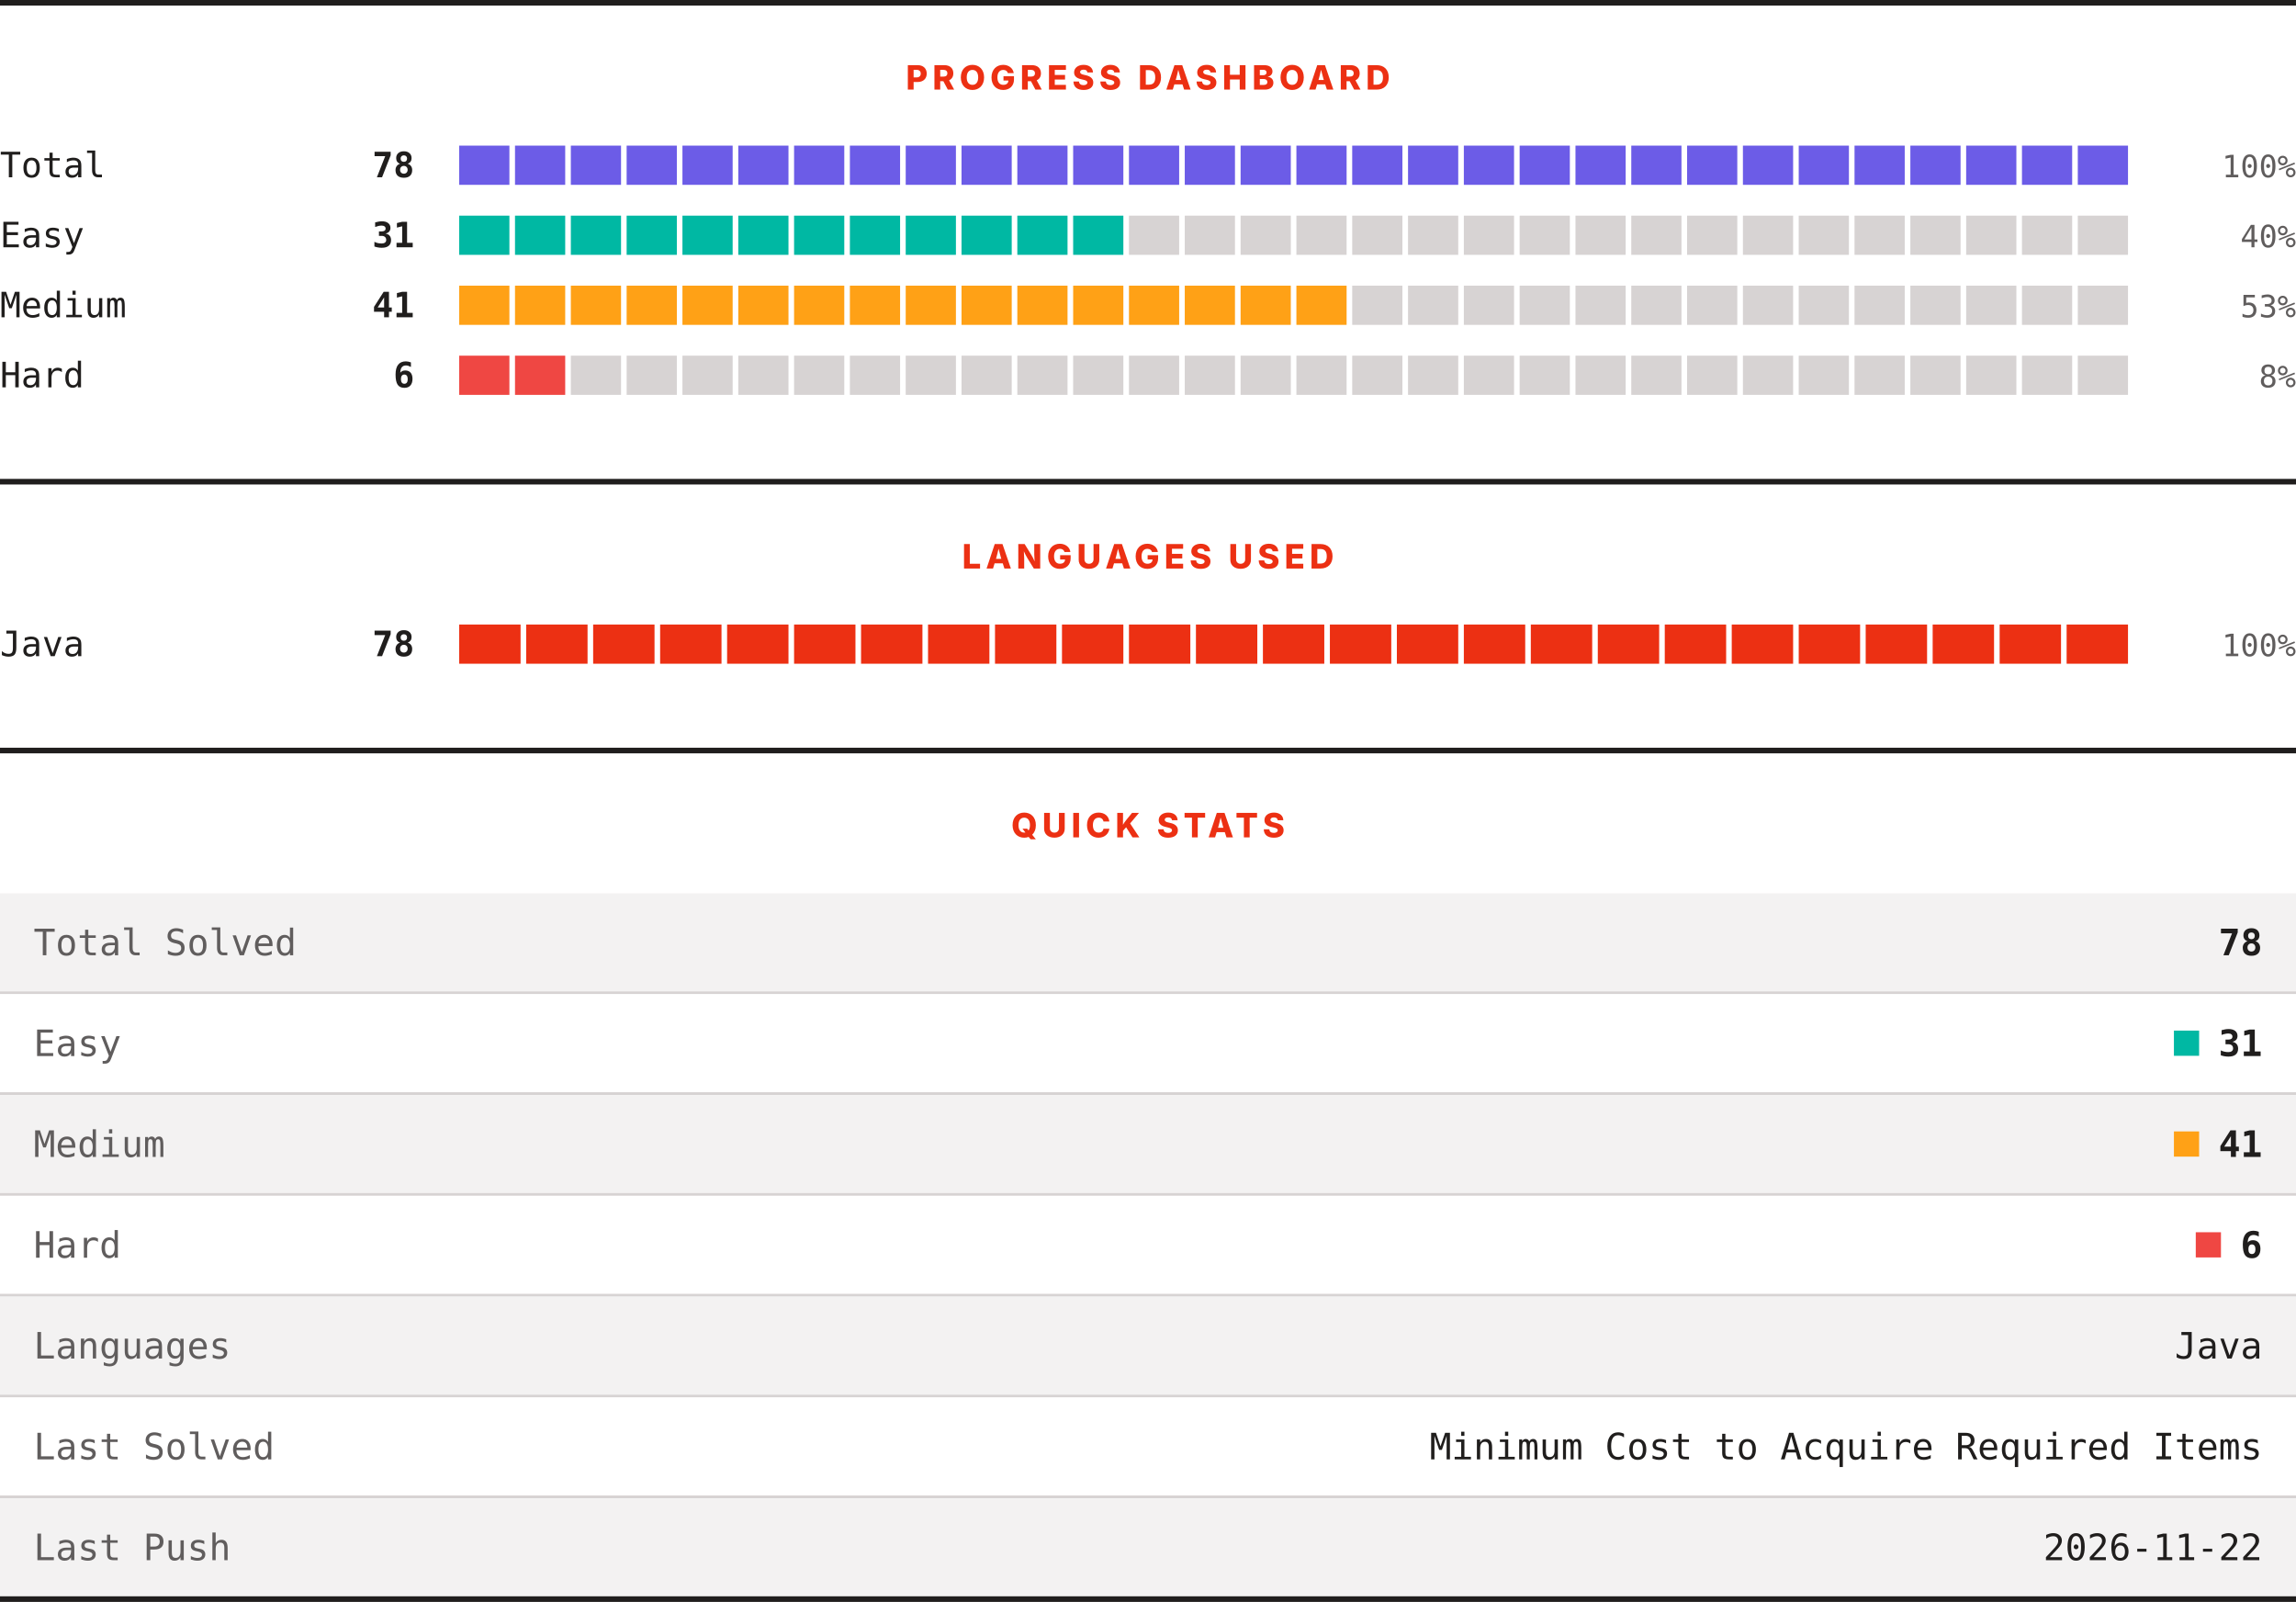
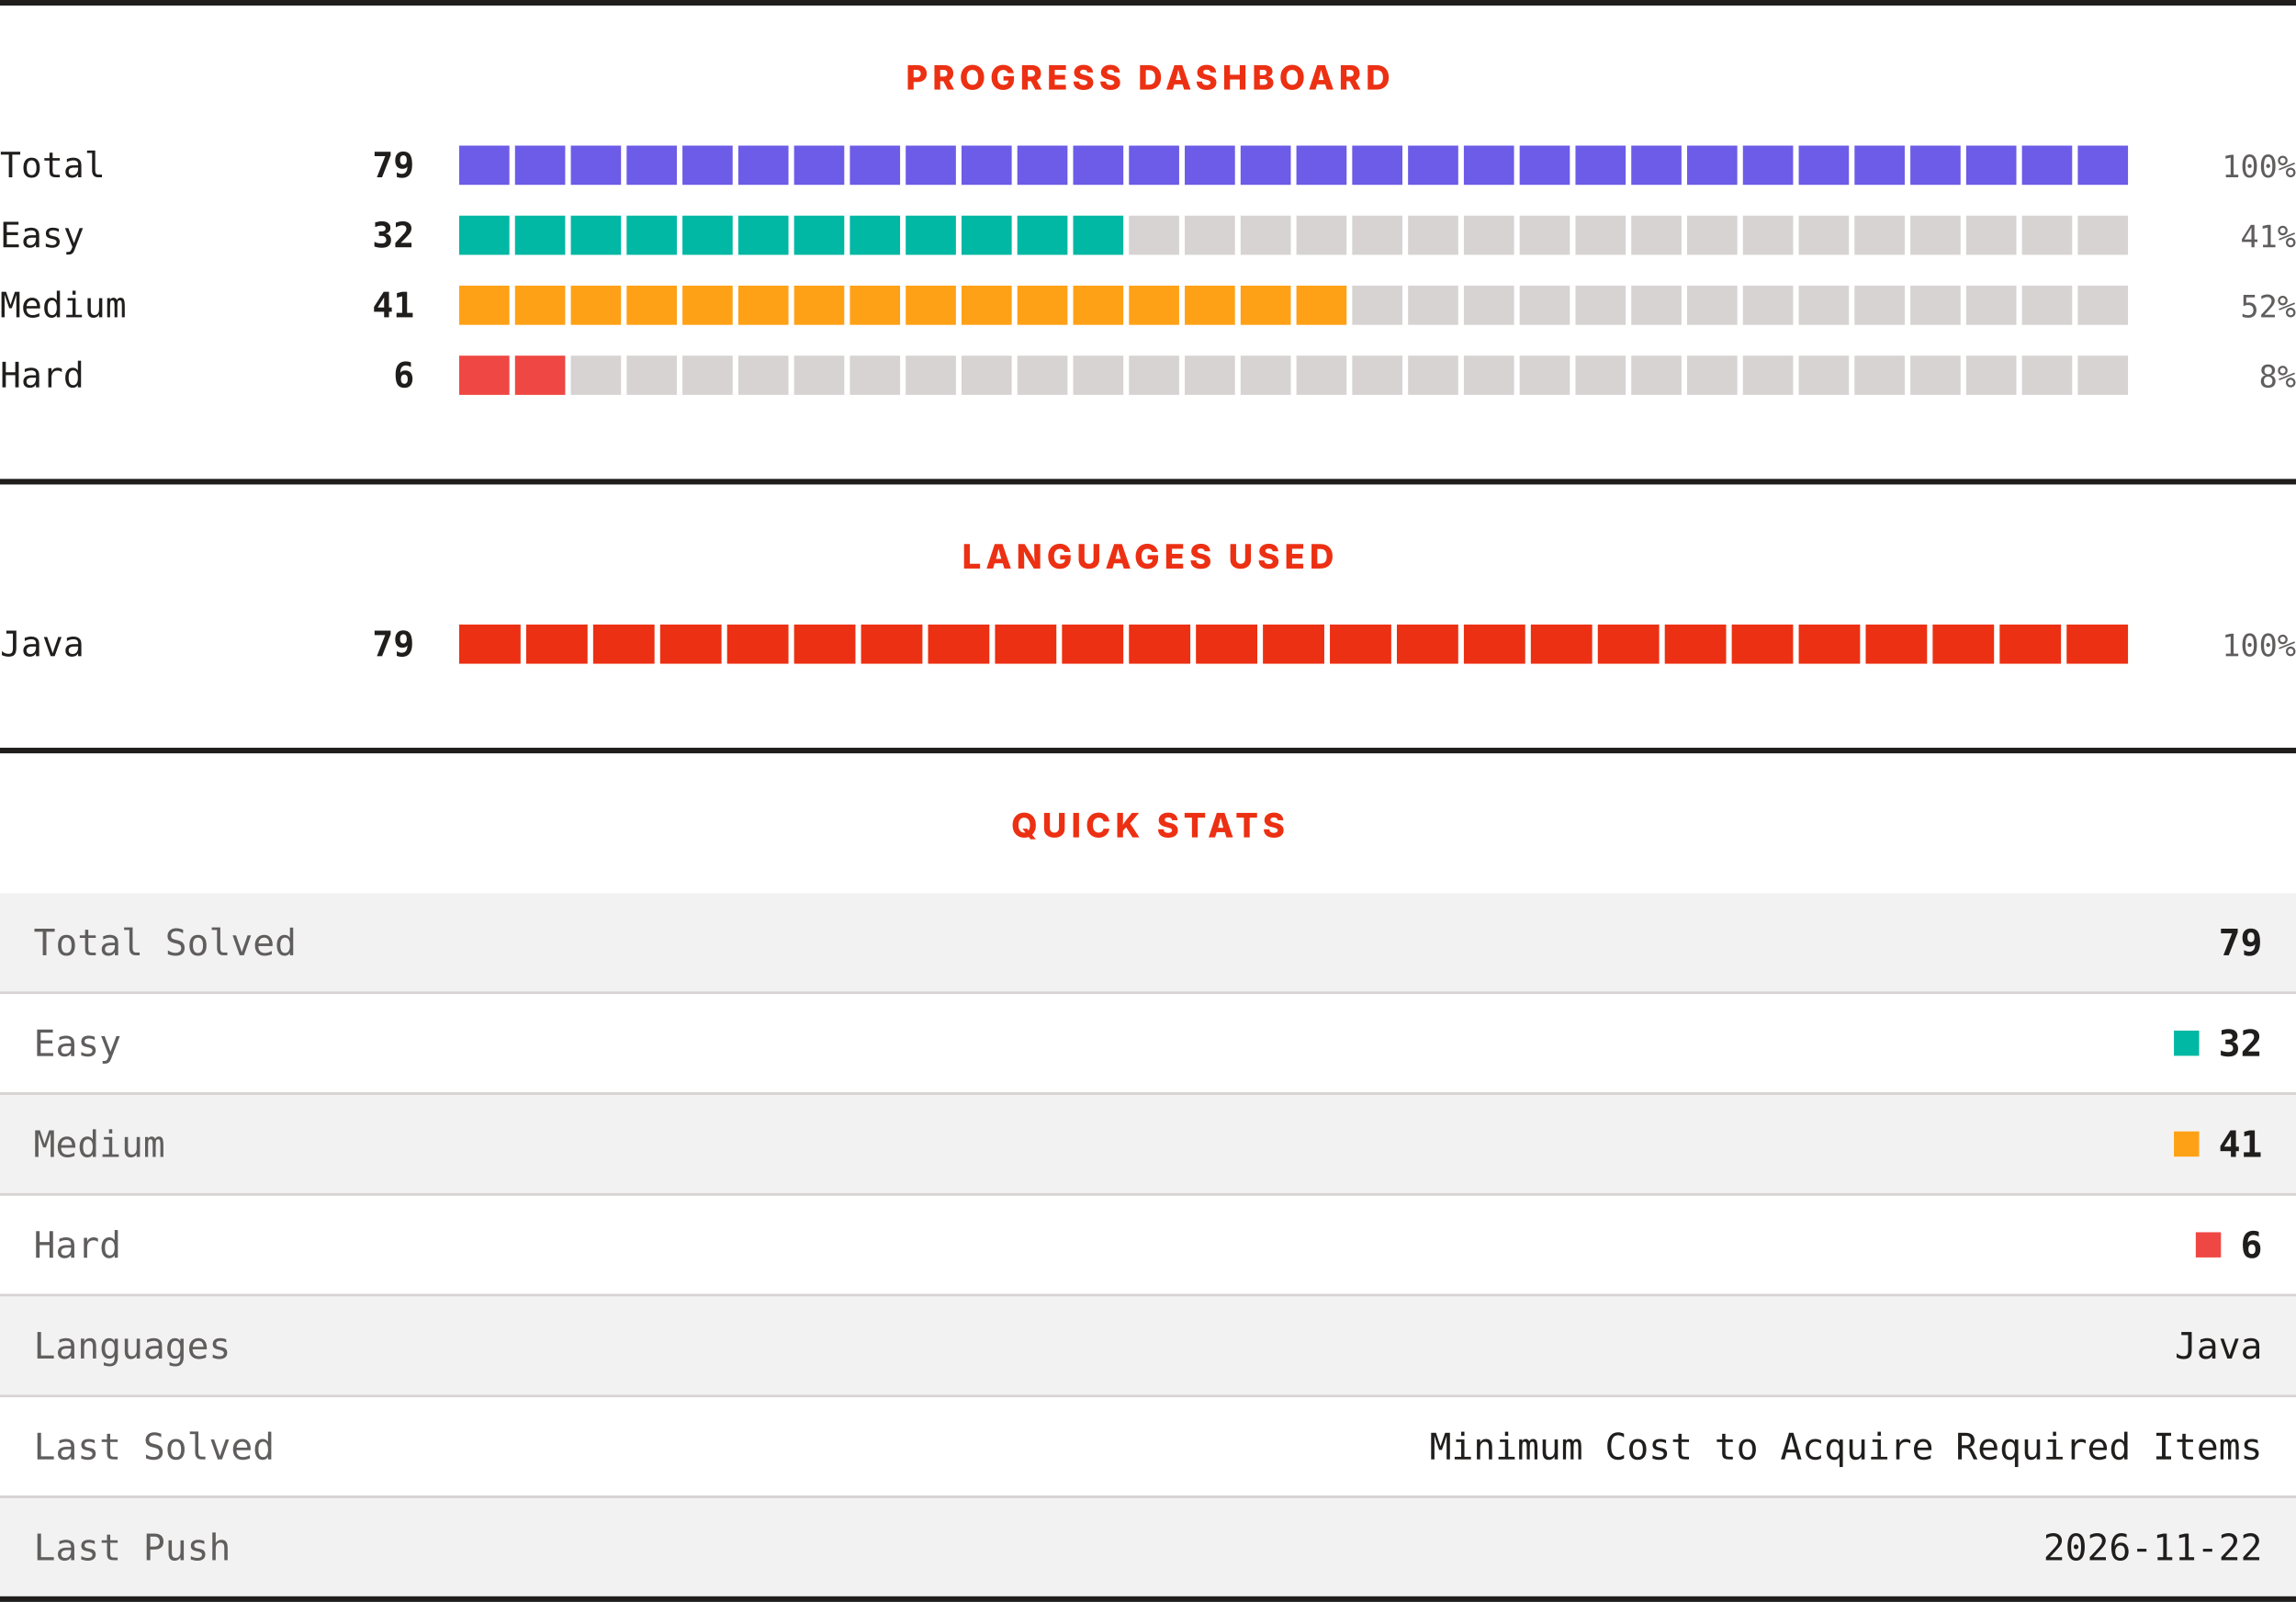
<svg xmlns="http://www.w3.org/2000/svg" width="820" height="572" viewBox="0 0 820 572" role="img" aria-label="LeetCode progress, languages and quick stats">
  <rect width="820" height="572" fill="#ffffff" />
  <rect x="0" y="0" width="820" height="2" fill="#201e1d" />
  <text x="410" y="32" text-anchor="middle" font-family="Archivo, system-ui, -apple-system, Segoe UI, sans-serif" font-size="12" font-weight="800" letter-spacing="1.68" fill="#ec3013">PROGRESS DASHBOARD</text>
  <text x="0" y="63.3" font-family="ui-monospace, SFMono-Regular, Menlo, Consolas, monospace" font-size="12.5" fill="#201e1d">Total</text>
-   <text x="148" y="63.3" text-anchor="end" font-family="ui-monospace, SFMono-Regular, Menlo, Consolas, monospace" font-size="12.5" font-weight="700" fill="#201e1d">78</text>
+   <text x="148" y="63.3" text-anchor="end" font-family="ui-monospace, SFMono-Regular, Menlo, Consolas, monospace" font-size="12.5" font-weight="700" fill="#201e1d">79</text>
  <rect x="164.00" y="52" width="17.93" height="14" fill="#6c5ce7" />
  <rect x="183.93" y="52" width="17.93" height="14" fill="#6c5ce7" />
  <rect x="203.87" y="52" width="17.93" height="14" fill="#6c5ce7" />
  <rect x="223.80" y="52" width="17.93" height="14" fill="#6c5ce7" />
  <rect x="243.73" y="52" width="17.93" height="14" fill="#6c5ce7" />
  <rect x="263.67" y="52" width="17.93" height="14" fill="#6c5ce7" />
  <rect x="283.60" y="52" width="17.93" height="14" fill="#6c5ce7" />
  <rect x="303.53" y="52" width="17.93" height="14" fill="#6c5ce7" />
  <rect x="323.47" y="52" width="17.93" height="14" fill="#6c5ce7" />
  <rect x="343.40" y="52" width="17.93" height="14" fill="#6c5ce7" />
  <rect x="363.33" y="52" width="17.93" height="14" fill="#6c5ce7" />
  <rect x="383.27" y="52" width="17.93" height="14" fill="#6c5ce7" />
  <rect x="403.20" y="52" width="17.93" height="14" fill="#6c5ce7" />
  <rect x="423.13" y="52" width="17.93" height="14" fill="#6c5ce7" />
  <rect x="443.07" y="52" width="17.93" height="14" fill="#6c5ce7" />
  <rect x="463.00" y="52" width="17.93" height="14" fill="#6c5ce7" />
  <rect x="482.93" y="52" width="17.93" height="14" fill="#6c5ce7" />
  <rect x="502.87" y="52" width="17.93" height="14" fill="#6c5ce7" />
  <rect x="522.80" y="52" width="17.93" height="14" fill="#6c5ce7" />
  <rect x="542.73" y="52" width="17.93" height="14" fill="#6c5ce7" />
  <rect x="562.67" y="52" width="17.93" height="14" fill="#6c5ce7" />
  <rect x="582.60" y="52" width="17.93" height="14" fill="#6c5ce7" />
  <rect x="602.53" y="52" width="17.93" height="14" fill="#6c5ce7" />
  <rect x="622.47" y="52" width="17.93" height="14" fill="#6c5ce7" />
  <rect x="642.40" y="52" width="17.93" height="14" fill="#6c5ce7" />
  <rect x="662.33" y="52" width="17.93" height="14" fill="#6c5ce7" />
  <rect x="682.27" y="52" width="17.93" height="14" fill="#6c5ce7" />
  <rect x="702.20" y="52" width="17.93" height="14" fill="#6c5ce7" />
  <rect x="722.13" y="52" width="17.93" height="14" fill="#6c5ce7" />
  <rect x="742.07" y="52" width="17.93" height="14" fill="#6c5ce7" />
  <text x="820" y="63.3" text-anchor="end" font-family="ui-monospace, SFMono-Regular, Menlo, Consolas, monospace" font-size="11" fill="#605d5d">100%</text>
  <text x="0" y="88.3" font-family="ui-monospace, SFMono-Regular, Menlo, Consolas, monospace" font-size="12.5" fill="#201e1d">Easy</text>
-   <text x="148" y="88.3" text-anchor="end" font-family="ui-monospace, SFMono-Regular, Menlo, Consolas, monospace" font-size="12.5" font-weight="700" fill="#201e1d">31</text>
+   <text x="148" y="88.3" text-anchor="end" font-family="ui-monospace, SFMono-Regular, Menlo, Consolas, monospace" font-size="12.5" font-weight="700" fill="#201e1d">32</text>
  <rect x="164.00" y="77" width="17.93" height="14" fill="#00b8a3" />
  <rect x="183.93" y="77" width="17.93" height="14" fill="#00b8a3" />
  <rect x="203.87" y="77" width="17.93" height="14" fill="#00b8a3" />
  <rect x="223.80" y="77" width="17.93" height="14" fill="#00b8a3" />
  <rect x="243.73" y="77" width="17.93" height="14" fill="#00b8a3" />
  <rect x="263.67" y="77" width="17.93" height="14" fill="#00b8a3" />
  <rect x="283.60" y="77" width="17.93" height="14" fill="#00b8a3" />
  <rect x="303.53" y="77" width="17.93" height="14" fill="#00b8a3" />
  <rect x="323.47" y="77" width="17.93" height="14" fill="#00b8a3" />
  <rect x="343.40" y="77" width="17.93" height="14" fill="#00b8a3" />
  <rect x="363.33" y="77" width="17.93" height="14" fill="#00b8a3" />
  <rect x="383.27" y="77" width="17.93" height="14" fill="#00b8a3" />
  <rect x="403.20" y="77" width="17.93" height="14" fill="#d7d3d3" />
  <rect x="423.13" y="77" width="17.93" height="14" fill="#d7d3d3" />
  <rect x="443.07" y="77" width="17.93" height="14" fill="#d7d3d3" />
  <rect x="463.00" y="77" width="17.93" height="14" fill="#d7d3d3" />
  <rect x="482.93" y="77" width="17.93" height="14" fill="#d7d3d3" />
  <rect x="502.87" y="77" width="17.93" height="14" fill="#d7d3d3" />
  <rect x="522.80" y="77" width="17.93" height="14" fill="#d7d3d3" />
  <rect x="542.73" y="77" width="17.93" height="14" fill="#d7d3d3" />
  <rect x="562.67" y="77" width="17.93" height="14" fill="#d7d3d3" />
  <rect x="582.60" y="77" width="17.93" height="14" fill="#d7d3d3" />
  <rect x="602.53" y="77" width="17.93" height="14" fill="#d7d3d3" />
  <rect x="622.47" y="77" width="17.93" height="14" fill="#d7d3d3" />
  <rect x="642.40" y="77" width="17.93" height="14" fill="#d7d3d3" />
  <rect x="662.33" y="77" width="17.93" height="14" fill="#d7d3d3" />
  <rect x="682.27" y="77" width="17.93" height="14" fill="#d7d3d3" />
  <rect x="702.20" y="77" width="17.93" height="14" fill="#d7d3d3" />
  <rect x="722.13" y="77" width="17.93" height="14" fill="#d7d3d3" />
  <rect x="742.07" y="77" width="17.93" height="14" fill="#d7d3d3" />
-   <text x="820" y="88.3" text-anchor="end" font-family="ui-monospace, SFMono-Regular, Menlo, Consolas, monospace" font-size="11" fill="#605d5d">40%</text>
+   <text x="820" y="88.3" text-anchor="end" font-family="ui-monospace, SFMono-Regular, Menlo, Consolas, monospace" font-size="11" fill="#605d5d">41%</text>
  <text x="0" y="113.3" font-family="ui-monospace, SFMono-Regular, Menlo, Consolas, monospace" font-size="12.5" fill="#201e1d">Medium</text>
  <text x="148" y="113.3" text-anchor="end" font-family="ui-monospace, SFMono-Regular, Menlo, Consolas, monospace" font-size="12.5" font-weight="700" fill="#201e1d">41</text>
  <rect x="164.00" y="102" width="17.93" height="14" fill="#ffa116" />
  <rect x="183.93" y="102" width="17.93" height="14" fill="#ffa116" />
  <rect x="203.87" y="102" width="17.93" height="14" fill="#ffa116" />
  <rect x="223.80" y="102" width="17.93" height="14" fill="#ffa116" />
  <rect x="243.73" y="102" width="17.93" height="14" fill="#ffa116" />
  <rect x="263.67" y="102" width="17.93" height="14" fill="#ffa116" />
  <rect x="283.60" y="102" width="17.93" height="14" fill="#ffa116" />
  <rect x="303.53" y="102" width="17.93" height="14" fill="#ffa116" />
  <rect x="323.47" y="102" width="17.93" height="14" fill="#ffa116" />
  <rect x="343.40" y="102" width="17.93" height="14" fill="#ffa116" />
  <rect x="363.33" y="102" width="17.93" height="14" fill="#ffa116" />
  <rect x="383.27" y="102" width="17.93" height="14" fill="#ffa116" />
  <rect x="403.20" y="102" width="17.93" height="14" fill="#ffa116" />
  <rect x="423.13" y="102" width="17.93" height="14" fill="#ffa116" />
  <rect x="443.07" y="102" width="17.93" height="14" fill="#ffa116" />
  <rect x="463.00" y="102" width="17.93" height="14" fill="#ffa116" />
  <rect x="482.93" y="102" width="17.93" height="14" fill="#d7d3d3" />
  <rect x="502.87" y="102" width="17.93" height="14" fill="#d7d3d3" />
  <rect x="522.80" y="102" width="17.93" height="14" fill="#d7d3d3" />
  <rect x="542.73" y="102" width="17.93" height="14" fill="#d7d3d3" />
  <rect x="562.67" y="102" width="17.93" height="14" fill="#d7d3d3" />
  <rect x="582.60" y="102" width="17.93" height="14" fill="#d7d3d3" />
  <rect x="602.53" y="102" width="17.93" height="14" fill="#d7d3d3" />
  <rect x="622.47" y="102" width="17.93" height="14" fill="#d7d3d3" />
  <rect x="642.40" y="102" width="17.93" height="14" fill="#d7d3d3" />
  <rect x="662.33" y="102" width="17.93" height="14" fill="#d7d3d3" />
  <rect x="682.27" y="102" width="17.93" height="14" fill="#d7d3d3" />
  <rect x="702.20" y="102" width="17.93" height="14" fill="#d7d3d3" />
  <rect x="722.13" y="102" width="17.93" height="14" fill="#d7d3d3" />
  <rect x="742.07" y="102" width="17.93" height="14" fill="#d7d3d3" />
-   <text x="820" y="113.3" text-anchor="end" font-family="ui-monospace, SFMono-Regular, Menlo, Consolas, monospace" font-size="11" fill="#605d5d">53%</text>
+   <text x="820" y="113.3" text-anchor="end" font-family="ui-monospace, SFMono-Regular, Menlo, Consolas, monospace" font-size="11" fill="#605d5d">52%</text>
  <text x="0" y="138.3" font-family="ui-monospace, SFMono-Regular, Menlo, Consolas, monospace" font-size="12.5" fill="#201e1d">Hard</text>
  <text x="148" y="138.3" text-anchor="end" font-family="ui-monospace, SFMono-Regular, Menlo, Consolas, monospace" font-size="12.5" font-weight="700" fill="#201e1d">6</text>
  <rect x="164.00" y="127" width="17.93" height="14" fill="#ef4743" />
  <rect x="183.93" y="127" width="17.93" height="14" fill="#ef4743" />
  <rect x="203.87" y="127" width="17.93" height="14" fill="#d7d3d3" />
  <rect x="223.80" y="127" width="17.93" height="14" fill="#d7d3d3" />
  <rect x="243.73" y="127" width="17.93" height="14" fill="#d7d3d3" />
  <rect x="263.67" y="127" width="17.93" height="14" fill="#d7d3d3" />
  <rect x="283.60" y="127" width="17.93" height="14" fill="#d7d3d3" />
  <rect x="303.53" y="127" width="17.93" height="14" fill="#d7d3d3" />
  <rect x="323.47" y="127" width="17.93" height="14" fill="#d7d3d3" />
  <rect x="343.40" y="127" width="17.93" height="14" fill="#d7d3d3" />
  <rect x="363.33" y="127" width="17.93" height="14" fill="#d7d3d3" />
  <rect x="383.27" y="127" width="17.93" height="14" fill="#d7d3d3" />
  <rect x="403.20" y="127" width="17.93" height="14" fill="#d7d3d3" />
  <rect x="423.13" y="127" width="17.93" height="14" fill="#d7d3d3" />
  <rect x="443.07" y="127" width="17.93" height="14" fill="#d7d3d3" />
  <rect x="463.00" y="127" width="17.93" height="14" fill="#d7d3d3" />
  <rect x="482.93" y="127" width="17.93" height="14" fill="#d7d3d3" />
  <rect x="502.87" y="127" width="17.93" height="14" fill="#d7d3d3" />
  <rect x="522.80" y="127" width="17.93" height="14" fill="#d7d3d3" />
  <rect x="542.73" y="127" width="17.93" height="14" fill="#d7d3d3" />
  <rect x="562.67" y="127" width="17.93" height="14" fill="#d7d3d3" />
  <rect x="582.60" y="127" width="17.93" height="14" fill="#d7d3d3" />
  <rect x="602.53" y="127" width="17.93" height="14" fill="#d7d3d3" />
  <rect x="622.47" y="127" width="17.93" height="14" fill="#d7d3d3" />
  <rect x="642.40" y="127" width="17.93" height="14" fill="#d7d3d3" />
  <rect x="662.33" y="127" width="17.93" height="14" fill="#d7d3d3" />
  <rect x="682.27" y="127" width="17.93" height="14" fill="#d7d3d3" />
  <rect x="702.20" y="127" width="17.93" height="14" fill="#d7d3d3" />
  <rect x="722.13" y="127" width="17.93" height="14" fill="#d7d3d3" />
  <rect x="742.07" y="127" width="17.93" height="14" fill="#d7d3d3" />
  <text x="820" y="138.3" text-anchor="end" font-family="ui-monospace, SFMono-Regular, Menlo, Consolas, monospace" font-size="11" fill="#605d5d">8%</text>
  <rect x="0" y="171" width="820" height="2" fill="#201e1d" />
  <text x="410" y="203" text-anchor="middle" font-family="Archivo, system-ui, -apple-system, Segoe UI, sans-serif" font-size="12" font-weight="800" letter-spacing="1.68" fill="#ec3013">LANGUAGES USED</text>
  <text x="0" y="234.3" font-family="ui-monospace, SFMono-Regular, Menlo, Consolas, monospace" font-size="12.5" fill="#201e1d">Java</text>
-   <text x="148" y="234.3" text-anchor="end" font-family="ui-monospace, SFMono-Regular, Menlo, Consolas, monospace" font-size="12.5" font-weight="700" fill="#201e1d">78</text>
+   <text x="148" y="234.3" text-anchor="end" font-family="ui-monospace, SFMono-Regular, Menlo, Consolas, monospace" font-size="12.5" font-weight="700" fill="#201e1d">79</text>
  <rect x="164.00" y="223" width="21.92" height="14" fill="#ec3013" />
  <rect x="187.92" y="223" width="21.92" height="14" fill="#ec3013" />
  <rect x="211.84" y="223" width="21.92" height="14" fill="#ec3013" />
  <rect x="235.76" y="223" width="21.92" height="14" fill="#ec3013" />
  <rect x="259.68" y="223" width="21.92" height="14" fill="#ec3013" />
  <rect x="283.60" y="223" width="21.92" height="14" fill="#ec3013" />
  <rect x="307.52" y="223" width="21.92" height="14" fill="#ec3013" />
  <rect x="331.44" y="223" width="21.92" height="14" fill="#ec3013" />
  <rect x="355.36" y="223" width="21.92" height="14" fill="#ec3013" />
  <rect x="379.28" y="223" width="21.92" height="14" fill="#ec3013" />
  <rect x="403.20" y="223" width="21.92" height="14" fill="#ec3013" />
  <rect x="427.12" y="223" width="21.92" height="14" fill="#ec3013" />
  <rect x="451.04" y="223" width="21.92" height="14" fill="#ec3013" />
  <rect x="474.96" y="223" width="21.92" height="14" fill="#ec3013" />
  <rect x="498.88" y="223" width="21.92" height="14" fill="#ec3013" />
  <rect x="522.80" y="223" width="21.92" height="14" fill="#ec3013" />
  <rect x="546.72" y="223" width="21.92" height="14" fill="#ec3013" />
  <rect x="570.64" y="223" width="21.92" height="14" fill="#ec3013" />
  <rect x="594.56" y="223" width="21.92" height="14" fill="#ec3013" />
  <rect x="618.48" y="223" width="21.92" height="14" fill="#ec3013" />
  <rect x="642.40" y="223" width="21.92" height="14" fill="#ec3013" />
  <rect x="666.32" y="223" width="21.92" height="14" fill="#ec3013" />
  <rect x="690.24" y="223" width="21.92" height="14" fill="#ec3013" />
  <rect x="714.16" y="223" width="21.92" height="14" fill="#ec3013" />
  <rect x="738.08" y="223" width="21.92" height="14" fill="#ec3013" />
  <text x="820" y="234.3" text-anchor="end" font-family="ui-monospace, SFMono-Regular, Menlo, Consolas, monospace" font-size="11" fill="#605d5d">100%</text>
  <rect x="0" y="267" width="820" height="2" fill="#201e1d" />
  <text x="410" y="299" text-anchor="middle" font-family="Archivo, system-ui, -apple-system, Segoe UI, sans-serif" font-size="12" font-weight="800" letter-spacing="1.68" fill="#ec3013">QUICK STATS</text>
  <rect x="0" y="319" width="820" height="35" fill="#f3f2f2" />
  <text x="12" y="341.1" font-family="ui-monospace, SFMono-Regular, Menlo, Consolas, monospace" font-size="13" fill="#605d5d">Total Solved</text>
-   <text x="808" y="341.1" text-anchor="end" font-family="ui-monospace, SFMono-Regular, Menlo, Consolas, monospace" font-size="13" font-weight="700" fill="#201e1d">78</text>
+   <text x="808" y="341.1" text-anchor="end" font-family="ui-monospace, SFMono-Regular, Menlo, Consolas, monospace" font-size="13" font-weight="700" fill="#201e1d">79</text>
  <rect x="0" y="354" width="820" height="1" fill="#d7d3d3" />
  <rect x="0" y="355" width="820" height="35" fill="#ffffff" />
  <text x="12" y="377.1" font-family="ui-monospace, SFMono-Regular, Menlo, Consolas, monospace" font-size="13" fill="#605d5d">Easy</text>
  <rect x="776.4" y="368" width="9" height="9" fill="#00b8a3" />
-   <text x="808" y="377.1" text-anchor="end" font-family="ui-monospace, SFMono-Regular, Menlo, Consolas, monospace" font-size="13" font-weight="700" fill="#201e1d">31</text>
+   <text x="808" y="377.1" text-anchor="end" font-family="ui-monospace, SFMono-Regular, Menlo, Consolas, monospace" font-size="13" font-weight="700" fill="#201e1d">32</text>
  <rect x="0" y="390" width="820" height="1" fill="#d7d3d3" />
  <rect x="0" y="391" width="820" height="35" fill="#f3f2f2" />
  <text x="12" y="413.1" font-family="ui-monospace, SFMono-Regular, Menlo, Consolas, monospace" font-size="13" fill="#605d5d">Medium</text>
  <rect x="776.4" y="404" width="9" height="9" fill="#ffa116" />
  <text x="808" y="413.1" text-anchor="end" font-family="ui-monospace, SFMono-Regular, Menlo, Consolas, monospace" font-size="13" font-weight="700" fill="#201e1d">41</text>
  <rect x="0" y="426" width="820" height="1" fill="#d7d3d3" />
  <rect x="0" y="427" width="820" height="35" fill="#ffffff" />
  <text x="12" y="449.1" font-family="ui-monospace, SFMono-Regular, Menlo, Consolas, monospace" font-size="13" fill="#605d5d">Hard</text>
  <rect x="784.2" y="440" width="9" height="9" fill="#ef4743" />
  <text x="808" y="449.1" text-anchor="end" font-family="ui-monospace, SFMono-Regular, Menlo, Consolas, monospace" font-size="13" font-weight="700" fill="#201e1d">6</text>
  <rect x="0" y="462" width="820" height="1" fill="#d7d3d3" />
  <rect x="0" y="463" width="820" height="35" fill="#f3f2f2" />
  <text x="12" y="485.1" font-family="ui-monospace, SFMono-Regular, Menlo, Consolas, monospace" font-size="13" fill="#605d5d">Languages</text>
  <text x="808" y="485.1" text-anchor="end" font-family="ui-monospace, SFMono-Regular, Menlo, Consolas, monospace" font-size="13" fill="#201e1d">Java</text>
  <rect x="0" y="498" width="820" height="1" fill="#d7d3d3" />
  <rect x="0" y="499" width="820" height="35" fill="#ffffff" />
  <text x="12" y="521.1" font-family="ui-monospace, SFMono-Regular, Menlo, Consolas, monospace" font-size="13" fill="#605d5d">Last Solved</text>
  <text x="808" y="521.1" text-anchor="end" font-family="ui-monospace, SFMono-Regular, Menlo, Consolas, monospace" font-size="13" fill="#201e1d">Minimum Cost to Acquire Required Items</text>
  <rect x="0" y="534" width="820" height="1" fill="#d7d3d3" />
  <rect x="0" y="535" width="820" height="35" fill="#f3f2f2" />
  <text x="12" y="557.1" font-family="ui-monospace, SFMono-Regular, Menlo, Consolas, monospace" font-size="13" fill="#605d5d">Last Push</text>
  <text x="808" y="557.1" text-anchor="end" font-family="ui-monospace, SFMono-Regular, Menlo, Consolas, monospace" font-size="13" fill="#201e1d">2026-11-22</text>
  <rect x="0" y="570" width="820" height="2" fill="#201e1d" />
</svg>
